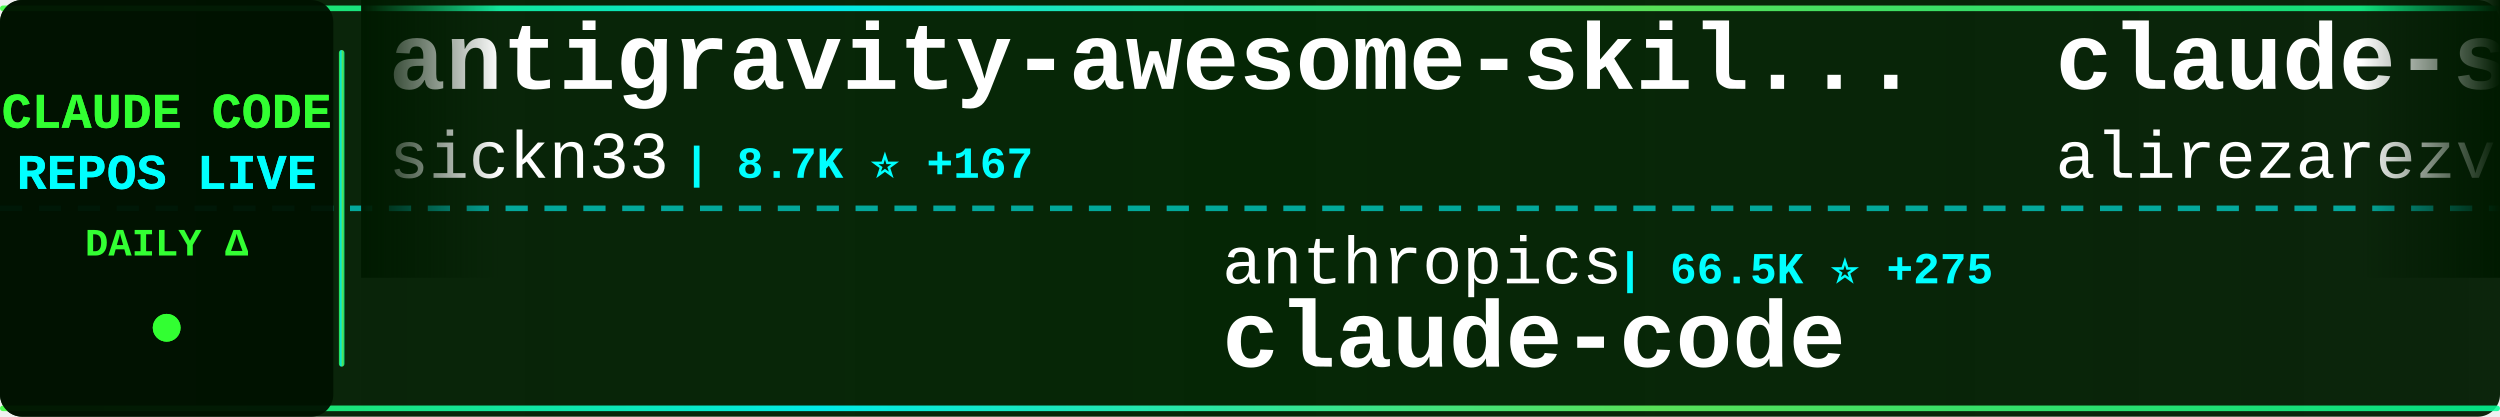
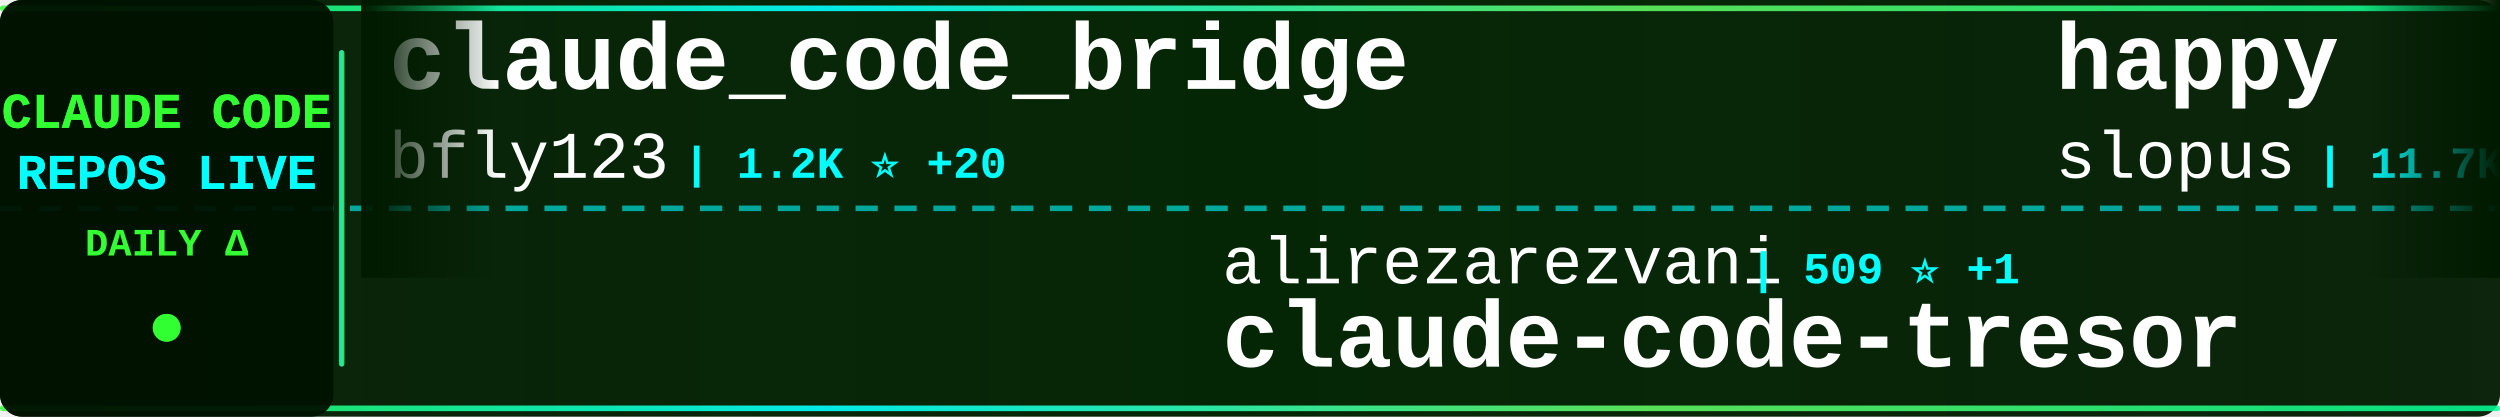
<svg xmlns="http://www.w3.org/2000/svg" width="900" height="150">
  <defs>
    <linearGradient id="tickerBg" x1="0%" y1="0%" x2="100%" y2="0%">
      <stop offset="0%" style="stop-color:#001a00;stop-opacity:0.95" />
      <stop offset="50%" style="stop-color:#002200;stop-opacity:0.98" />
      <stop offset="100%" style="stop-color:#001a00;stop-opacity:0.95" />
    </linearGradient>
    <linearGradient id="borderGrad" x1="0%" y1="0%" x2="100%" y2="0%">
      <stop offset="0%" style="stop-color:#33ff33;stop-opacity:0.85">
        <animate attributeName="stop-opacity" values="0.85;1;0.85" dur="2s" repeatCount="indefinite" />
      </stop>
      <stop offset="33%" style="stop-color:#00ffff;stop-opacity:0.9">
        <animate attributeName="stop-opacity" values="0.9;1;0.9" dur="2.2s" repeatCount="indefinite" />
      </stop>
      <stop offset="66%" style="stop-color:#66ff66;stop-opacity:0.85">
        <animate attributeName="stop-opacity" values="0.85;1;0.85" dur="1.8s" repeatCount="indefinite" />
      </stop>
      <stop offset="100%" style="stop-color:#00ff99;stop-opacity:0.85">
        <animate attributeName="stop-opacity" values="0.85;1;0.85" dur="2s" repeatCount="indefinite" />
      </stop>
    </linearGradient>
    <filter id="textGlow">
      <feGaussianBlur stdDeviation="0.1" result="coloredBlur" />
      <feMerge>
        <feMergeNode in="coloredBlur" />
        <feMergeNode in="SourceGraphic" />
      </feMerge>
    </filter>
    <filter id="metricGlow">
      <feGaussianBlur stdDeviation="0.2" result="coloredBlur" />
      <feMerge>
        <feMergeNode in="coloredBlur" />
        <feMergeNode in="SourceGraphic" />
      </feMerge>
    </filter>
    <linearGradient id="leftFade" x1="0%" y1="0%" x2="100%" y2="0%">
      <stop offset="0%" style="stop-color:#001a00;stop-opacity:1" />
      <stop offset="100%" style="stop-color:#001a00;stop-opacity:0" />
    </linearGradient>
    <linearGradient id="rightFade" x1="0%" y1="0%" x2="100%" y2="0%">
      <stop offset="0%" style="stop-color:#001a00;stop-opacity:0" />
      <stop offset="100%" style="stop-color:#001a00;stop-opacity:1" />
    </linearGradient>
  </defs>
  <rect width="900" height="150" fill="url(#tickerBg)" rx="8" />
  <rect x="0" y="2" width="900" height="2" fill="url(#borderGrad)" rx="1" />
  <rect x="0" y="146" width="900" height="2" fill="url(#borderGrad)" rx="1" />
  <line x1="0" y1="75" x2="900" y2="75" stroke="#00ffff" stroke-width="2" stroke-dasharray="8 6" opacity="0.6" />
  <rect x="0" y="0" width="120" height="150" fill="#001100" opacity="0.95" rx="8" />
  <text x="60" y="46" font-family="'Courier New', monospace" font-size="18" font-weight="bold" fill="#33ff33" text-anchor="middle" filter="url(#textGlow)">
    CLAUDE CODE
  </text>
  <text x="60" y="68" font-family="'Courier New', monospace" font-size="18" font-weight="bold" fill="#00ffff" text-anchor="middle" filter="url(#textGlow)">
    REPOS LIVE
  </text>
  <text x="60" y="92" font-family="'Courier New', monospace" font-size="14" font-weight="bold" fill="#33ff33" text-anchor="middle">
    DAILY Δ
  </text>
  <circle cx="60" cy="118" r="5" fill="#33ff33" filter="url(#metricGlow)">
    <animate attributeName="r" values="4;6;4" dur="1.5s" repeatCount="indefinite" />
    <animate attributeName="opacity" values="0.6;1;0.6" dur="1.5s" repeatCount="indefinite" />
  </circle>
  <rect x="122" y="18" width="2" height="114" fill="url(#borderGrad)" rx="1" />
  <clipPath id="tickerClip">
    <rect x="130" y="0" width="770" height="150" />
  </clipPath>
  <g clip-path="url(#tickerClip)">
    <g id="tickerItems">
      <animateTransform attributeName="transform" attributeType="XML" type="translate" from="0 0" to="-3000 0" dur="54s" repeatCount="indefinite" />
      <g transform="translate(0, 0)">
-         <text x="140" y="32" font-family="'Courier New', monospace" font-size="34" font-weight="bold" fill="#ffffff">antigravity-awesome-skil...</text>
-         <text x="140" y="64" font-family="'Courier New', monospace" font-size="24" font-weight="normal" fill="#ffffff" opacity="1.0">sickn33</text>
-         <text x="246" y="64" font-family="'Courier New', monospace" font-size="16" font-weight="bold" fill="#00ffff"> | 8.7K ⭐ +167</text>
+         <text x="140" y="32" font-family="'Courier New', monospace" font-size="34" font-weight="bold" fill="#ffffff">claude_code_bridge</text>
+         <text x="140" y="64" font-family="'Courier New', monospace" font-size="24" font-weight="normal" fill="#ffffff" opacity="1.0">bfly123</text>
+         <text x="246" y="64" font-family="'Courier New', monospace" font-size="16" font-weight="bold" fill="#00ffff"> | 1.2K ⭐ +20</text>
      </g>
      <g transform="translate(300, 0)">
-         <text x="140" y="102" font-family="'Courier New', monospace" font-size="24" font-weight="normal" fill="#ffffff" opacity="1.0">anthropics</text>
-         <text x="282" y="102" font-family="'Courier New', monospace" font-size="16" font-weight="bold" fill="#00ffff"> | 66.5K ⭐ +275</text>
-         <text x="140" y="132" font-family="'Courier New', monospace" font-size="34" font-weight="bold" fill="#ffffff">claude-code</text>
+         <text x="140" y="102" font-family="'Courier New', monospace" font-size="24" font-weight="normal" fill="#ffffff" opacity="1.0">alirezarezvani</text>
+         <text x="330" y="102" font-family="'Courier New', monospace" font-size="16" font-weight="bold" fill="#00ffff"> | 509 ⭐ +1</text>
+         <text x="140" y="132" font-family="'Courier New', monospace" font-size="34" font-weight="bold" fill="#ffffff">claude-code-tresor</text>
      </g>
      <g transform="translate(600, 0)">
-         <text x="140" y="32" font-family="'Courier New', monospace" font-size="34" font-weight="bold" fill="#ffffff">claude-skills</text>
-         <text x="140" y="64" font-family="'Courier New', monospace" font-size="24" font-weight="normal" fill="#ffffff" opacity="1.0">alirezarezvani</text>
-         <text x="330" y="64" font-family="'Courier New', monospace" font-size="16" font-weight="bold" fill="#00ffff"> | 1.8K ⭐ +26</text>
+         <text x="140" y="32" font-family="'Courier New', monospace" font-size="34" font-weight="bold" fill="#ffffff">happy</text>
+         <text x="140" y="64" font-family="'Courier New', monospace" font-size="24" font-weight="normal" fill="#ffffff" opacity="1.0">slopus</text>
+         <text x="234" y="64" font-family="'Courier New', monospace" font-size="16" font-weight="bold" fill="#00ffff"> | 11.7K ⭐ +200</text>
      </g>
      <g transform="translate(900, 0)">
-         <text x="140" y="102" font-family="'Courier New', monospace" font-size="24" font-weight="normal" fill="#ffffff" opacity="1.0">gsd-build</text>
-         <text x="270" y="102" font-family="'Courier New', monospace" font-size="16" font-weight="bold" fill="#00ffff"> | 13.5K ⭐ +296</text>
-         <text x="140" y="132" font-family="'Courier New', monospace" font-size="34" font-weight="bold" fill="#ffffff">get-shit-done</text>
+         <text x="140" y="102" font-family="'Courier New', monospace" font-size="24" font-weight="normal" fill="#ffffff" opacity="1.0">upstash</text>
+         <text x="246" y="102" font-family="'Courier New', monospace" font-size="16" font-weight="bold" fill="#00ffff"> | 45.6K ⭐ +117</text>
+         <text x="140" y="132" font-family="'Courier New', monospace" font-size="34" font-weight="bold" fill="#ffffff">context7</text>
      </g>
      <g transform="translate(1200, 0)">
-         <text x="140" y="32" font-family="'Courier New', monospace" font-size="34" font-weight="bold" fill="#ffffff">claude-code-base-action</text>
-         <text x="140" y="64" font-family="'Courier New', monospace" font-size="24" font-weight="normal" fill="#ffffff" opacity="1.0">anthropics</text>
-         <text x="282" y="64" font-family="'Courier New', monospace" font-size="16" font-weight="bold" fill="#00ffff"> | 571 ⭐ +1</text>
+         <text x="140" y="32" font-family="'Courier New', monospace" font-size="34" font-weight="bold" fill="#ffffff">obsidian-skills</text>
+         <text x="140" y="64" font-family="'Courier New', monospace" font-size="24" font-weight="normal" fill="#ffffff" opacity="1.0">kepano</text>
+         <text x="234" y="64" font-family="'Courier New', monospace" font-size="16" font-weight="bold" fill="#00ffff"> | 9.7K ⭐ +73</text>
      </g>
      <g transform="translate(1500, 0)">
+         <text x="140" y="102" font-family="'Courier New', monospace" font-size="24" font-weight="normal" fill="#ffffff" opacity="1.0">fuergaosi233</text>
+         <text x="306" y="102" font-family="'Courier New', monospace" font-size="16" font-weight="bold" fill="#00ffff"> | 2.0K ⭐ +2</text>
+         <text x="140" y="132" font-family="'Courier New', monospace" font-size="34" font-weight="bold" fill="#ffffff">claude-code-proxy</text>
+       </g>
+       <g transform="translate(1800, 0)">
+         <text x="140" y="32" font-family="'Courier New', monospace" font-size="34" font-weight="bold" fill="#ffffff">claude-code-tools</text>
+         <text x="140" y="64" font-family="'Courier New', monospace" font-size="24" font-weight="normal" fill="#ffffff" opacity="1.0">pchalasani</text>
+         <text x="282" y="64" font-family="'Courier New', monospace" font-size="16" font-weight="bold" fill="#00ffff"> | 1.4K ⭐ +9</text>
+       </g>
+       <g transform="translate(2100, 0)">
        <text x="140" y="102" font-family="'Courier New', monospace" font-size="24" font-weight="normal" fill="#ffffff" opacity="1.0">anthropics</text>
-         <text x="282" y="102" font-family="'Courier New', monospace" font-size="16" font-weight="bold" fill="#00ffff"> | 5.7K ⭐ +19</text>
+         <text x="282" y="102" font-family="'Courier New', monospace" font-size="16" font-weight="bold" fill="#00ffff"> | 4.8K ⭐ +16</text>
+         <text x="140" y="132" font-family="'Courier New', monospace" font-size="34" font-weight="bold" fill="#ffffff">claude-agent-sdk-python</text>
+       </g>
+       <g transform="translate(2400, 0)">
+         <text x="140" y="32" font-family="'Courier New', monospace" font-size="34" font-weight="bold" fill="#ffffff">claude-code-router</text>
+         <text x="140" y="64" font-family="'Courier New', monospace" font-size="24" font-weight="normal" fill="#ffffff" opacity="1.0">musistudio</text>
+         <text x="282" y="64" font-family="'Courier New', monospace" font-size="16" font-weight="bold" fill="#00ffff"> | 27.8K ⭐ +75</text>
+       </g>
+       <g transform="translate(2700, 0)">
+         <text x="140" y="102" font-family="'Courier New', monospace" font-size="24" font-weight="normal" fill="#ffffff" opacity="1.0">anthropics</text>
+         <text x="282" y="102" font-family="'Courier New', monospace" font-size="16" font-weight="bold" fill="#00ffff"> | 5.7K ⭐ +17</text>
        <text x="140" y="132" font-family="'Courier New', monospace" font-size="34" font-weight="bold" fill="#ffffff">claude-code-action</text>
      </g>
-       <g transform="translate(1800, 0)">
-         <text x="140" y="32" font-family="'Courier New', monospace" font-size="34" font-weight="bold" fill="#ffffff">vibe-coding</text>
-         <text x="140" y="64" font-family="'Courier New', monospace" font-size="24" font-weight="normal" fill="#ffffff" opacity="1.0">EnzeD</text>
-         <text x="222" y="64" font-family="'Courier New', monospace" font-size="16" font-weight="bold" fill="#00ffff"> | 3.9K ⭐ +12</text>
-       </g>
-       <g transform="translate(2100, 0)">
-         <text x="140" y="102" font-family="'Courier New', monospace" font-size="24" font-weight="normal" fill="#ffffff" opacity="1.0">Pimzino</text>
-         <text x="246" y="102" font-family="'Courier New', monospace" font-size="16" font-weight="bold" fill="#00ffff"> | 3.4K ⭐ +3</text>
-         <text x="140" y="132" font-family="'Courier New', monospace" font-size="34" font-weight="bold" fill="#ffffff">claude-code-spec-workflo...</text>
-       </g>
-       <g transform="translate(2400, 0)">
-         <text x="140" y="32" font-family="'Courier New', monospace" font-size="34" font-weight="bold" fill="#ffffff">claude-code-cheat-sheet</text>
-         <text x="140" y="64" font-family="'Courier New', monospace" font-size="24" font-weight="normal" fill="#ffffff" opacity="1.0">Njengah</text>
-         <text x="246" y="64" font-family="'Courier New', monospace" font-size="16" font-weight="bold" fill="#00ffff"> | 1.3K ⭐ +3</text>
-       </g>
-       <g transform="translate(2700, 0)">
-         <text x="140" y="102" font-family="'Courier New', monospace" font-size="24" font-weight="normal" fill="#ffffff" opacity="1.0">laravel</text>
-         <text x="246" y="102" font-family="'Courier New', monospace" font-size="16" font-weight="bold" fill="#00ffff"> | 490 ⭐</text>
-         <text x="140" y="132" font-family="'Courier New', monospace" font-size="34" font-weight="bold" fill="#ffffff">claude-code</text>
-       </g>
      <g transform="translate(3000, 0)">
-         <text x="140" y="32" font-family="'Courier New', monospace" font-size="34" font-weight="bold" fill="#ffffff">antigravity-awesome-skil...</text>
-         <text x="140" y="64" font-family="'Courier New', monospace" font-size="24" font-weight="normal" fill="#ffffff" opacity="1.0">sickn33</text>
-         <text x="246" y="64" font-family="'Courier New', monospace" font-size="16" font-weight="bold" fill="#00ffff"> | 8.7K ⭐ +167</text>
+         <text x="140" y="32" font-family="'Courier New', monospace" font-size="34" font-weight="bold" fill="#ffffff">claude_code_bridge</text>
+         <text x="140" y="64" font-family="'Courier New', monospace" font-size="24" font-weight="normal" fill="#ffffff" opacity="1.0">bfly123</text>
+         <text x="246" y="64" font-family="'Courier New', monospace" font-size="16" font-weight="bold" fill="#00ffff"> | 1.2K ⭐ +20</text>
      </g>
      <g transform="translate(3300, 0)">
-         <text x="140" y="102" font-family="'Courier New', monospace" font-size="24" font-weight="normal" fill="#ffffff" opacity="1.0">anthropics</text>
-         <text x="282" y="102" font-family="'Courier New', monospace" font-size="16" font-weight="bold" fill="#00ffff"> | 66.5K ⭐ +275</text>
-         <text x="140" y="132" font-family="'Courier New', monospace" font-size="34" font-weight="bold" fill="#ffffff">claude-code</text>
+         <text x="140" y="102" font-family="'Courier New', monospace" font-size="24" font-weight="normal" fill="#ffffff" opacity="1.0">alirezarezvani</text>
+         <text x="330" y="102" font-family="'Courier New', monospace" font-size="16" font-weight="bold" fill="#00ffff"> | 509 ⭐ +1</text>
+         <text x="140" y="132" font-family="'Courier New', monospace" font-size="34" font-weight="bold" fill="#ffffff">claude-code-tresor</text>
      </g>
      <g transform="translate(3600, 0)">
-         <text x="140" y="32" font-family="'Courier New', monospace" font-size="34" font-weight="bold" fill="#ffffff">claude-skills</text>
-         <text x="140" y="64" font-family="'Courier New', monospace" font-size="24" font-weight="normal" fill="#ffffff" opacity="1.0">alirezarezvani</text>
-         <text x="330" y="64" font-family="'Courier New', monospace" font-size="16" font-weight="bold" fill="#00ffff"> | 1.8K ⭐ +26</text>
+         <text x="140" y="32" font-family="'Courier New', monospace" font-size="34" font-weight="bold" fill="#ffffff">happy</text>
+         <text x="140" y="64" font-family="'Courier New', monospace" font-size="24" font-weight="normal" fill="#ffffff" opacity="1.0">slopus</text>
+         <text x="234" y="64" font-family="'Courier New', monospace" font-size="16" font-weight="bold" fill="#00ffff"> | 11.7K ⭐ +200</text>
      </g>
      <g transform="translate(3900, 0)">
-         <text x="140" y="102" font-family="'Courier New', monospace" font-size="24" font-weight="normal" fill="#ffffff" opacity="1.0">gsd-build</text>
-         <text x="270" y="102" font-family="'Courier New', monospace" font-size="16" font-weight="bold" fill="#00ffff"> | 13.5K ⭐ +296</text>
-         <text x="140" y="132" font-family="'Courier New', monospace" font-size="34" font-weight="bold" fill="#ffffff">get-shit-done</text>
+         <text x="140" y="102" font-family="'Courier New', monospace" font-size="24" font-weight="normal" fill="#ffffff" opacity="1.0">upstash</text>
+         <text x="246" y="102" font-family="'Courier New', monospace" font-size="16" font-weight="bold" fill="#00ffff"> | 45.6K ⭐ +117</text>
+         <text x="140" y="132" font-family="'Courier New', monospace" font-size="34" font-weight="bold" fill="#ffffff">context7</text>
      </g>
    </g>
  </g>
  <rect x="130" y="0" width="50" height="100" fill="url(#leftFade)" />
  <rect x="850" y="0" width="50" height="100" fill="url(#rightFade)" />
</svg>
